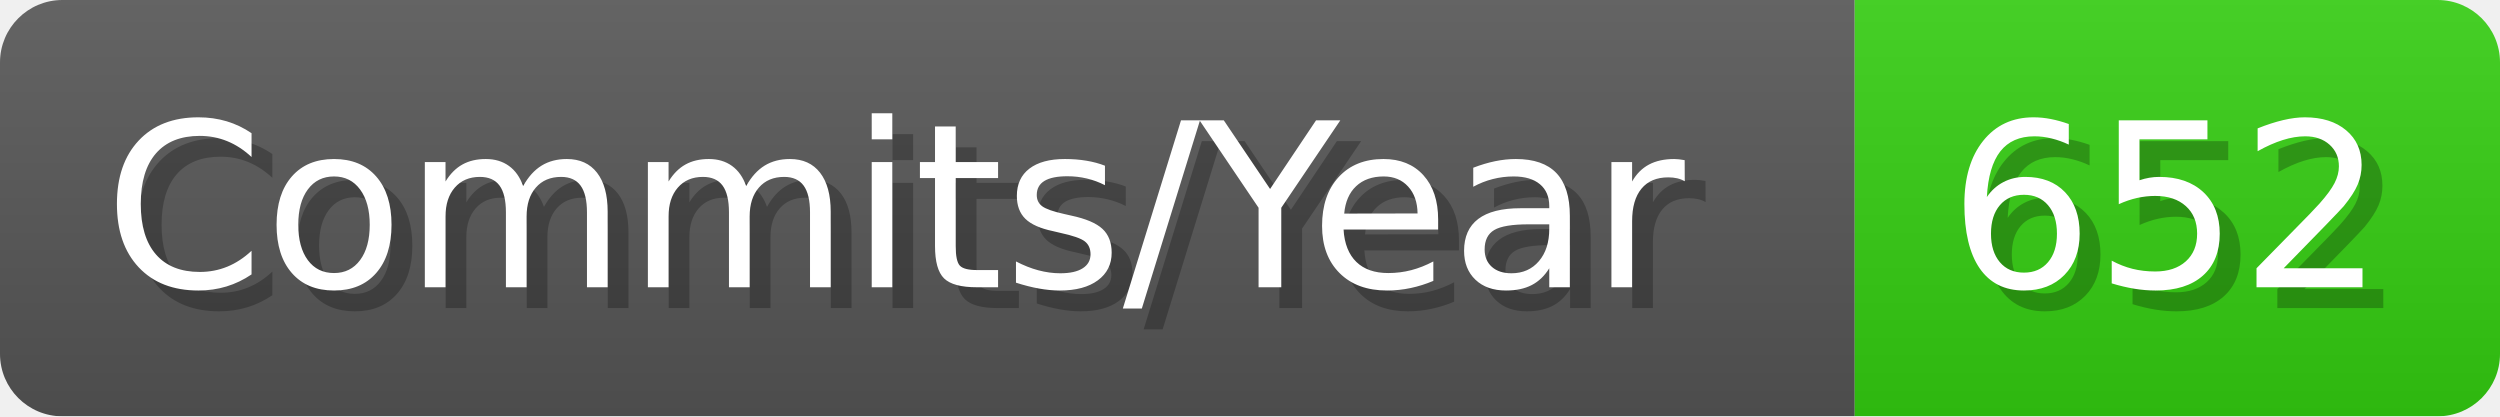
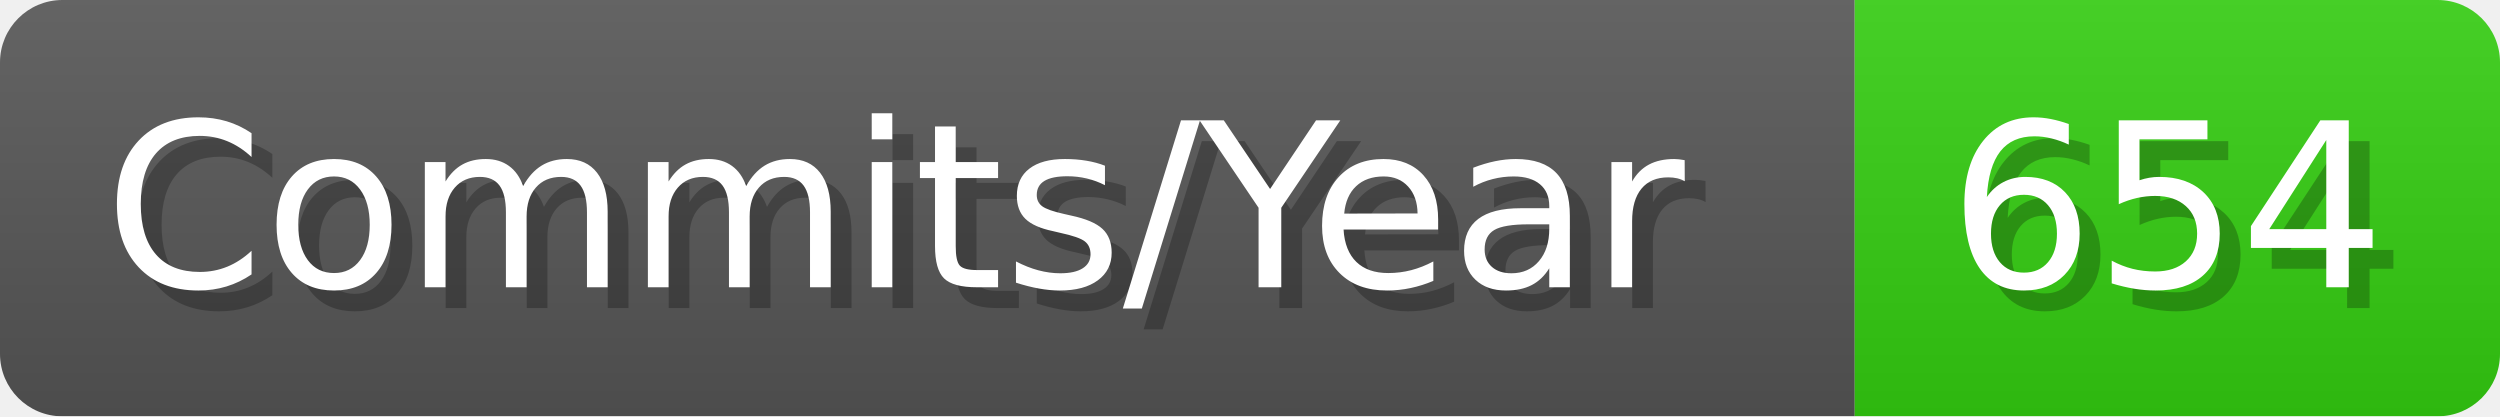
- <svg xmlns="http://www.w3.org/2000/svg" width="120.1" height="20" viewBox="0 0 1201 200" role="img" aria-label="Commits/Year: 652">
+ <svg xmlns="http://www.w3.org/2000/svg" width="120.1" height="20" viewBox="0 0 1201 200" role="img" aria-label="Commits/Year: 654">
  <linearGradient id="aUPdi" x2="0" y2="100%">
    <stop offset="0" stop-opacity=".1" stop-color="#EEE" />
    <stop offset="1" stop-opacity=".1" />
  </linearGradient>
  <mask id="WfAiQ">
    <rect width="1201" height="200" rx="30" fill="#FFF" />
  </mask>
  <g mask="url(#WfAiQ)">
    <rect width="891" height="200" fill="#555" />
    <rect width="310" height="200" fill="#3C1" x="891" />
    <rect width="1201" height="200" fill="url(#aUPdi)" />
  </g>
  <g aria-hidden="true" fill="#fff" text-anchor="start" font-family="Verdana,DejaVu Sans,sans-serif" font-size="110">
    <text x="60" y="148" textLength="791" fill="#000" opacity="0.25">Commits/Year</text>
    <text x="50" y="138" textLength="791">Commits/Year</text>
-     <text x="946" y="148" textLength="210" fill="#000" opacity="0.25">652</text>
-     <text x="936" y="138" textLength="210">652</text>
+     <text x="946" y="148" textLength="210" fill="#000" opacity="0.25">654</text>
+     <text x="936" y="138" textLength="210">654</text>
  </g>
</svg>
